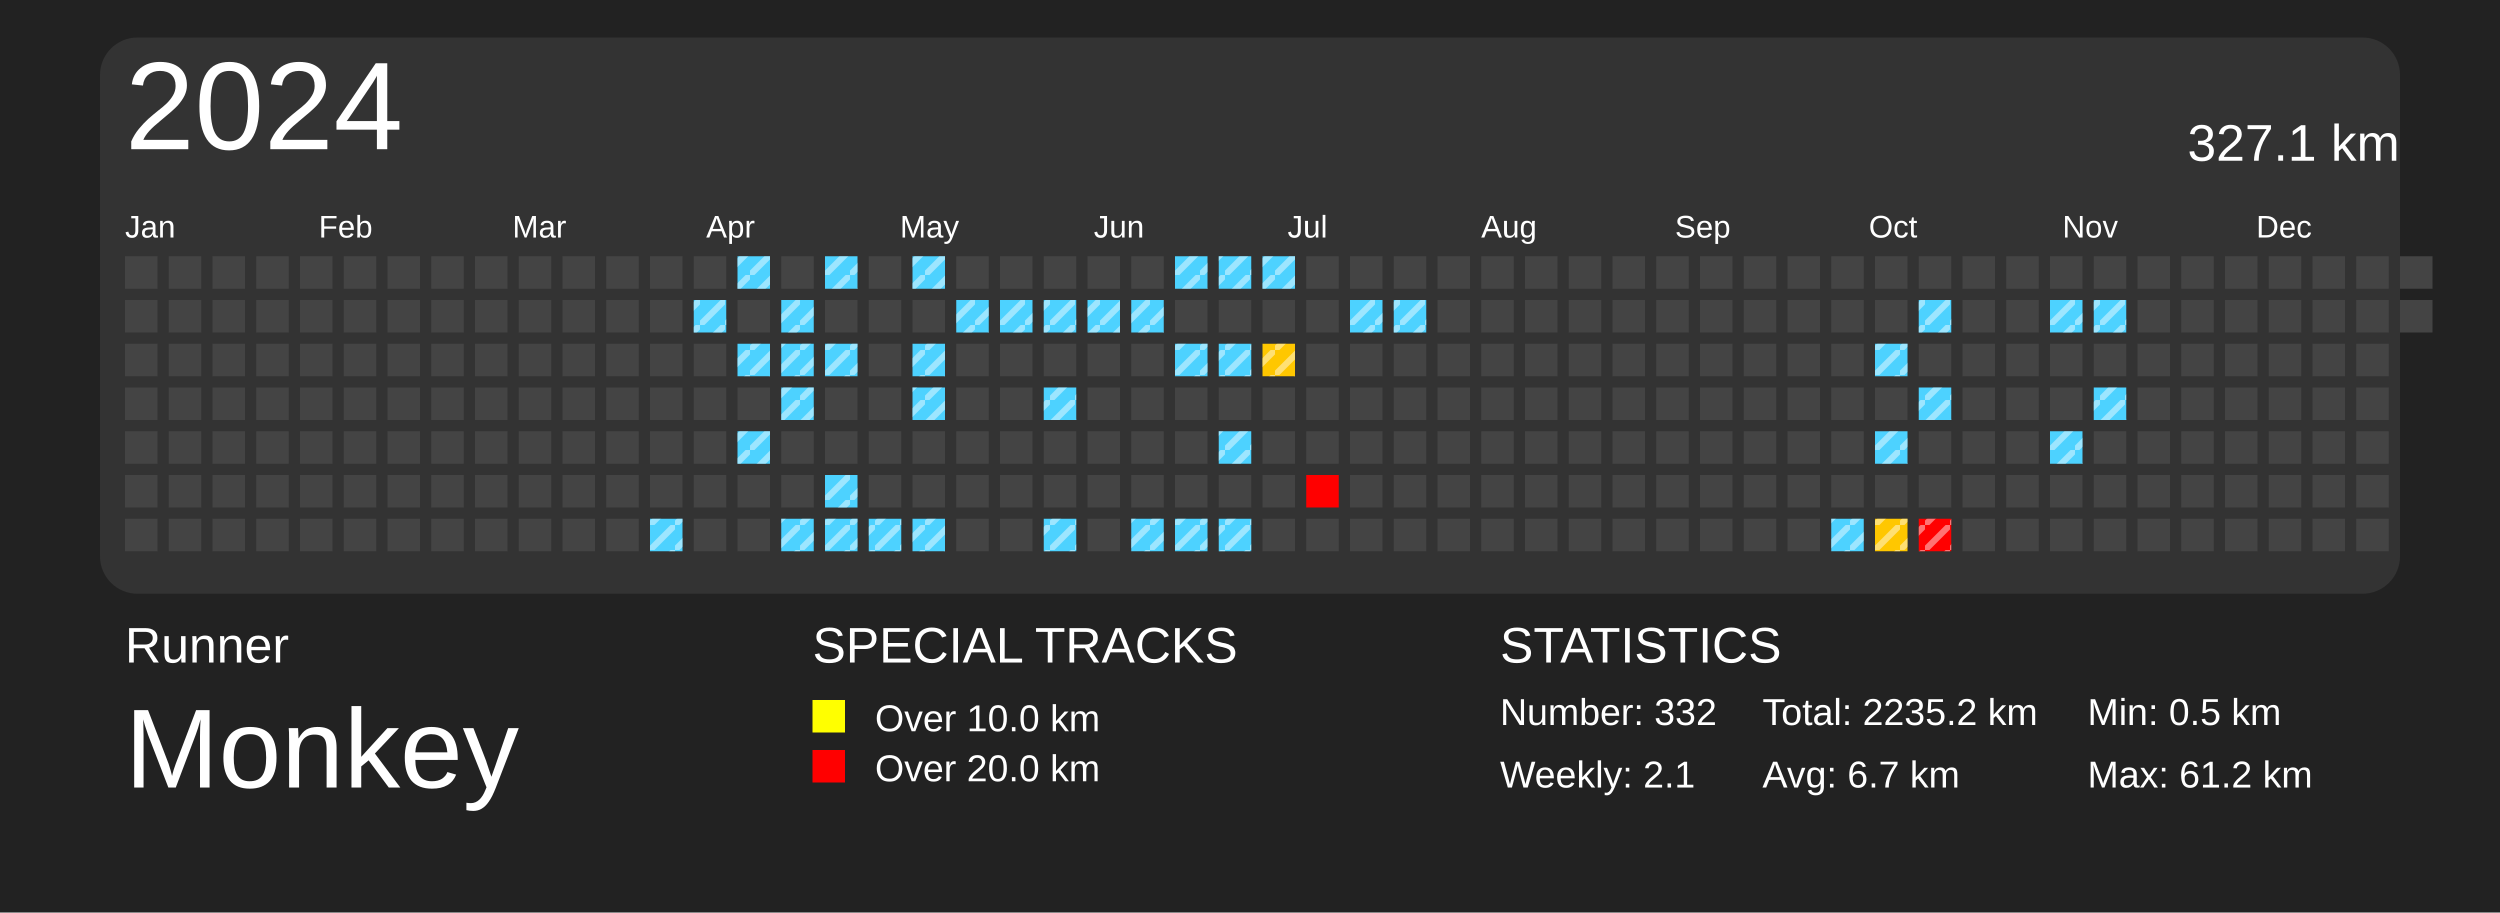
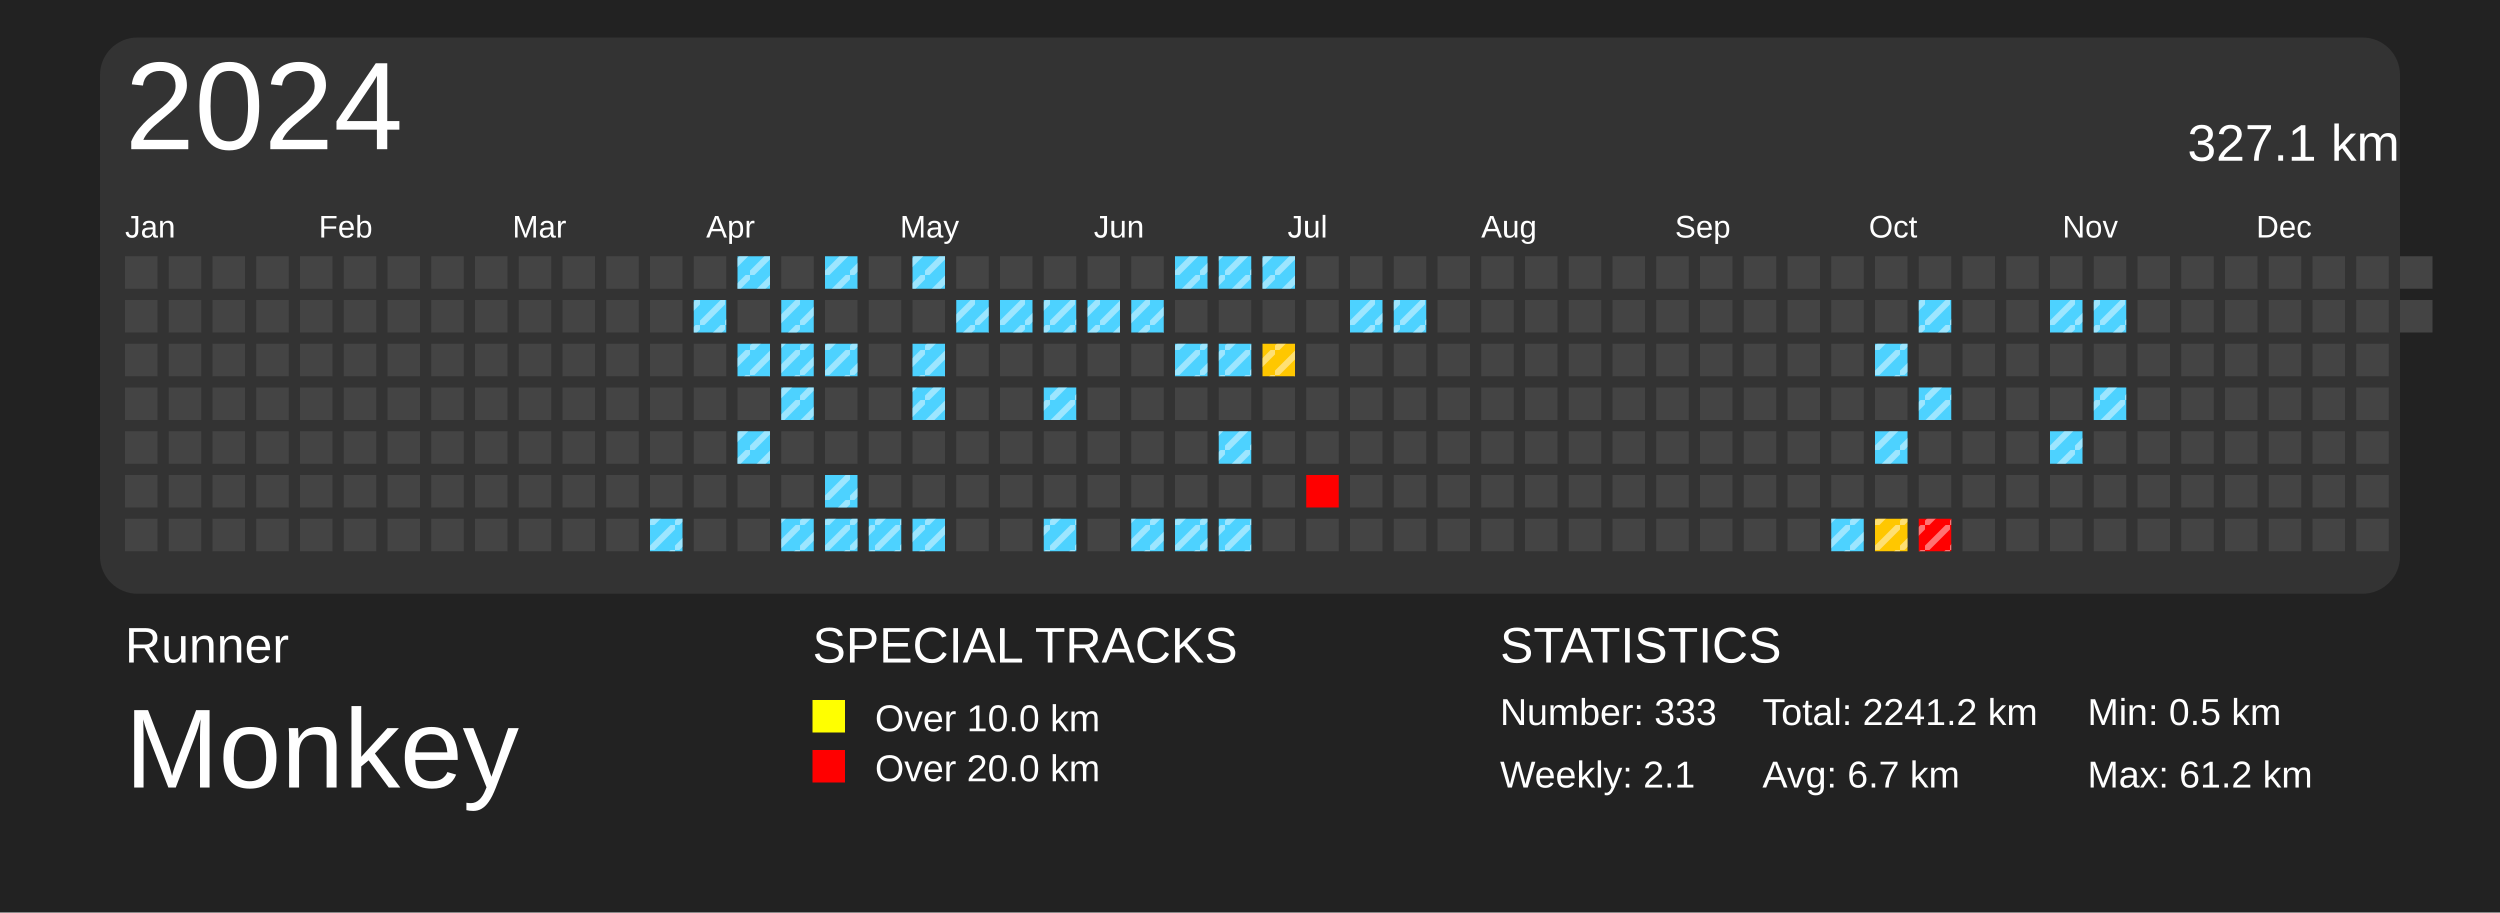
<svg xmlns="http://www.w3.org/2000/svg" baseProfile="full" height="73mm" version="1.1" viewBox="0,0,200,73" width="200mm">
  <defs>
    <pattern height="2" id="indoor-stripe" patternUnits="userSpaceOnUse" width="2">
      <line stroke="white" stroke-opacity="0.45" stroke-width="0.5" x1="0" x2="2" y1="2" y2="0" />
    </pattern>
  </defs>
  <rect fill="#222222" height="73" width="200" x="0" y="0" />
  <text fill="#FFFFFF" style="font-size:4px; font-family:Arial" x="10" y="53">Runner</text>
  <text fill="#FFFFFF" style="font-size:9px; font-family:Arial" x="10" y="63">Monkey</text>
  <text fill="#FFFFFF" style="font-size:4px; font-family:Arial" x="65" y="53">SPECIAL TRACKS</text>
  <rect fill="yellow" height="2.6" width="2.6" x="65" y="56" />
  <text fill="#FFFFFF" style="font-size:3px; font-family:Arial" x="70" y="58.5">Over 10.0 km</text>
  <rect fill="red" height="2.6" width="2.6" x="65" y="60" />
  <text fill="#FFFFFF" style="font-size:3px; font-family:Arial" x="70" y="62.5">Over 20.0 km</text>
  <text fill="#FFFFFF" style="font-size:4px; font-family:Arial" x="120" y="53">STATISTICS</text>
-   <text fill="#FFFFFF" style="font-size:3px; font-family:Arial" x="120" y="58">Number: 332</text>
+   <text fill="#FFFFFF" style="font-size:3px; font-family:Arial" x="120" y="58">Number: 333</text>
  <text fill="#FFFFFF" style="font-size:3px; font-family:Arial" x="120" y="63">Weekly: 2.1</text>
-   <text fill="#FFFFFF" style="font-size:3px; font-family:Arial" x="141" y="58">Total: 2235.2 km</text>
+   <text fill="#FFFFFF" style="font-size:3px; font-family:Arial" x="141" y="58">Total: 2241.2 km</text>
  <text fill="#FFFFFF" style="font-size:3px; font-family:Arial" x="141" y="63">Avg: 6.7 km</text>
  <text fill="#FFFFFF" style="font-size:3px; font-family:Arial" x="167" y="58">Min: 0.5 km</text>
  <text fill="#FFFFFF" style="font-size:3px; font-family:Arial" x="167" y="63">Max: 61.2 km</text>
  <rect fill="#333" height="44.5" rx="3" ry="3" width="184" x="8" y="3" />
  <text dominant-baseline="hanging" fill="#FFFFFF" style="font-size:10.0px; font-family:Arial;" x="10" y="5">2024</text>
  <text dominant-baseline="hanging" fill="#FFFFFF" style="font-size:4.125px; font-family:Arial;" x="175" y="10">327.1 km</text>
  <text fill="#FFFFFF" style="font-size:2.5px; font-family:Arial" x="10.0" y="19">Jan</text>
  <text fill="#FFFFFF" style="font-size:2.5px; font-family:Arial" x="25.5" y="19">Feb</text>
  <text fill="#FFFFFF" style="font-size:2.5px; font-family:Arial" x="41.0" y="19">Mar</text>
  <text fill="#FFFFFF" style="font-size:2.5px; font-family:Arial" x="56.5" y="19">Apr</text>
  <text fill="#FFFFFF" style="font-size:2.5px; font-family:Arial" x="72.0" y="19">May</text>
  <text fill="#FFFFFF" style="font-size:2.5px; font-family:Arial" x="87.5" y="19">Jun</text>
  <text fill="#FFFFFF" style="font-size:2.5px; font-family:Arial" x="103.0" y="19">Jul</text>
  <text fill="#FFFFFF" style="font-size:2.5px; font-family:Arial" x="118.5" y="19">Aug</text>
  <text fill="#FFFFFF" style="font-size:2.5px; font-family:Arial" x="134.0" y="19">Sep</text>
  <text fill="#FFFFFF" style="font-size:2.5px; font-family:Arial" x="149.5" y="19">Oct</text>
  <text fill="#FFFFFF" style="font-size:2.5px; font-family:Arial" x="165.0" y="19">Nov</text>
  <text fill="#FFFFFF" style="font-size:2.5px; font-family:Arial" x="180.5" y="19">Dec</text>
  <rect fill="#444444" height="2.6" width="2.6" x="10.0" y="20.5" />
  <rect fill="#444444" height="2.6" width="2.6" x="10.0" y="24.0" />
  <rect fill="#444444" height="2.6" width="2.6" x="10.0" y="27.5" />
  <rect fill="#444444" height="2.6" width="2.6" x="10.0" y="31.0" />
  <rect fill="#444444" height="2.6" width="2.6" x="10.0" y="34.5" />
  <rect fill="#444444" height="2.6" width="2.6" x="10.0" y="38.0" />
  <rect fill="#444444" height="2.6" width="2.6" x="10.0" y="41.5" />
  <rect fill="#444444" height="2.6" width="2.6" x="13.5" y="20.5" />
  <rect fill="#444444" height="2.6" width="2.6" x="13.5" y="24.0" />
  <rect fill="#444444" height="2.6" width="2.6" x="13.5" y="27.5" />
  <rect fill="#444444" height="2.6" width="2.6" x="13.5" y="31.0" />
  <rect fill="#444444" height="2.6" width="2.6" x="13.5" y="34.5" />
  <rect fill="#444444" height="2.6" width="2.6" x="13.5" y="38.0" />
  <rect fill="#444444" height="2.6" width="2.6" x="13.5" y="41.5" />
  <rect fill="#444444" height="2.6" width="2.6" x="17.0" y="20.5" />
  <rect fill="#444444" height="2.6" width="2.6" x="17.0" y="24.0" />
  <rect fill="#444444" height="2.6" width="2.6" x="17.0" y="27.5" />
  <rect fill="#444444" height="2.6" width="2.6" x="17.0" y="31.0" />
  <rect fill="#444444" height="2.6" width="2.6" x="17.0" y="34.5" />
  <rect fill="#444444" height="2.6" width="2.6" x="17.0" y="38.0" />
  <rect fill="#444444" height="2.6" width="2.6" x="17.0" y="41.5" />
  <rect fill="#444444" height="2.6" width="2.6" x="20.5" y="20.5" />
  <rect fill="#444444" height="2.6" width="2.6" x="20.5" y="24.0" />
  <rect fill="#444444" height="2.6" width="2.6" x="20.5" y="27.5" />
  <rect fill="#444444" height="2.6" width="2.6" x="20.5" y="31.0" />
  <rect fill="#444444" height="2.6" width="2.6" x="20.5" y="34.5" />
  <rect fill="#444444" height="2.6" width="2.6" x="20.5" y="38.0" />
  <rect fill="#444444" height="2.6" width="2.6" x="20.5" y="41.5" />
  <rect fill="#444444" height="2.6" width="2.6" x="24.0" y="20.5" />
  <rect fill="#444444" height="2.6" width="2.6" x="24.0" y="24.0" />
  <rect fill="#444444" height="2.6" width="2.6" x="24.0" y="27.5" />
  <rect fill="#444444" height="2.6" width="2.6" x="24.0" y="31.0" />
  <rect fill="#444444" height="2.6" width="2.6" x="24.0" y="34.5" />
  <rect fill="#444444" height="2.6" width="2.6" x="24.0" y="38.0" />
  <rect fill="#444444" height="2.6" width="2.6" x="24.0" y="41.5" />
  <rect fill="#444444" height="2.6" width="2.6" x="27.5" y="20.5" />
  <rect fill="#444444" height="2.6" width="2.6" x="27.5" y="24.0" />
  <rect fill="#444444" height="2.6" width="2.6" x="27.5" y="27.5" />
  <rect fill="#444444" height="2.6" width="2.6" x="27.5" y="31.0" />
  <rect fill="#444444" height="2.6" width="2.6" x="27.5" y="34.5" />
  <rect fill="#444444" height="2.6" width="2.6" x="27.5" y="38.0" />
  <rect fill="#444444" height="2.6" width="2.6" x="27.5" y="41.5" />
  <rect fill="#444444" height="2.6" width="2.6" x="31.0" y="20.5" />
  <rect fill="#444444" height="2.6" width="2.6" x="31.0" y="24.0" />
  <rect fill="#444444" height="2.6" width="2.6" x="31.0" y="27.5" />
  <rect fill="#444444" height="2.6" width="2.6" x="31.0" y="31.0" />
  <rect fill="#444444" height="2.6" width="2.6" x="31.0" y="34.5" />
  <rect fill="#444444" height="2.6" width="2.6" x="31.0" y="38.0" />
  <rect fill="#444444" height="2.6" width="2.6" x="31.0" y="41.5" />
  <rect fill="#444444" height="2.6" width="2.6" x="34.5" y="20.5" />
  <rect fill="#444444" height="2.6" width="2.6" x="34.5" y="24.0" />
  <rect fill="#444444" height="2.6" width="2.6" x="34.5" y="27.5" />
  <rect fill="#444444" height="2.6" width="2.6" x="34.5" y="31.0" />
  <rect fill="#444444" height="2.6" width="2.6" x="34.5" y="34.5" />
  <rect fill="#444444" height="2.6" width="2.6" x="34.5" y="38.0" />
  <rect fill="#444444" height="2.6" width="2.6" x="34.5" y="41.5" />
  <rect fill="#444444" height="2.6" width="2.6" x="38.0" y="20.5" />
  <rect fill="#444444" height="2.6" width="2.6" x="38.0" y="24.0" />
  <rect fill="#444444" height="2.6" width="2.6" x="38.0" y="27.5" />
  <rect fill="#444444" height="2.6" width="2.6" x="38.0" y="31.0" />
  <rect fill="#444444" height="2.6" width="2.6" x="38.0" y="34.5" />
  <rect fill="#444444" height="2.6" width="2.6" x="38.0" y="38.0" />
  <rect fill="#444444" height="2.6" width="2.6" x="38.0" y="41.5" />
  <rect fill="#444444" height="2.6" width="2.6" x="41.5" y="20.5" />
  <rect fill="#444444" height="2.6" width="2.6" x="41.5" y="24.0" />
  <rect fill="#444444" height="2.6" width="2.6" x="41.5" y="27.5" />
  <rect fill="#444444" height="2.6" width="2.6" x="41.5" y="31.0" />
  <rect fill="#444444" height="2.6" width="2.6" x="41.5" y="34.5" />
  <rect fill="#444444" height="2.6" width="2.6" x="41.5" y="38.0" />
  <rect fill="#444444" height="2.6" width="2.6" x="41.5" y="41.5" />
  <rect fill="#444444" height="2.6" width="2.6" x="45.0" y="20.5" />
  <rect fill="#444444" height="2.6" width="2.6" x="45.0" y="24.0" />
  <rect fill="#444444" height="2.6" width="2.6" x="45.0" y="27.5" />
  <rect fill="#444444" height="2.6" width="2.6" x="45.0" y="31.0" />
  <rect fill="#444444" height="2.6" width="2.6" x="45.0" y="34.5" />
  <rect fill="#444444" height="2.6" width="2.6" x="45.0" y="38.0" />
  <rect fill="#444444" height="2.6" width="2.6" x="45.0" y="41.5" />
  <rect fill="#444444" height="2.6" width="2.6" x="48.5" y="20.5" />
  <rect fill="#444444" height="2.6" width="2.6" x="48.5" y="24.0" />
  <rect fill="#444444" height="2.6" width="2.6" x="48.5" y="27.5" />
  <rect fill="#444444" height="2.6" width="2.6" x="48.5" y="31.0" />
  <rect fill="#444444" height="2.6" width="2.6" x="48.5" y="34.5" />
  <rect fill="#444444" height="2.6" width="2.6" x="48.5" y="38.0" />
  <rect fill="#444444" height="2.6" width="2.6" x="48.5" y="41.5" />
  <rect fill="#444444" height="2.6" width="2.6" x="52.0" y="20.5" />
  <rect fill="#444444" height="2.6" width="2.6" x="52.0" y="24.0" />
  <rect fill="#444444" height="2.6" width="2.6" x="52.0" y="27.5" />
  <rect fill="#444444" height="2.6" width="2.6" x="52.0" y="31.0" />
  <rect fill="#444444" height="2.6" width="2.6" x="52.0" y="34.5" />
  <rect fill="#444444" height="2.6" width="2.6" x="52.0" y="38.0" />
  <rect fill="#4dd2ff" height="2.6" width="2.6" x="52.0" y="41.5" />
  <rect fill="url(#indoor-stripe)" height="2.6" style="pointer-events: none;" width="2.6" x="52.0" y="41.5" />
  <rect fill="#444444" height="2.6" width="2.6" x="55.5" y="20.5" />
  <rect fill="#4dd2ff" height="2.6" width="2.6" x="55.5" y="24.0" />
  <rect fill="url(#indoor-stripe)" height="2.6" style="pointer-events: none;" width="2.6" x="55.5" y="24.0" />
  <rect fill="#444444" height="2.6" width="2.6" x="55.5" y="27.5" />
  <rect fill="#444444" height="2.6" width="2.6" x="55.5" y="31.0" />
  <rect fill="#444444" height="2.6" width="2.6" x="55.5" y="34.5" />
  <rect fill="#444444" height="2.6" width="2.6" x="55.5" y="38.0" />
  <rect fill="#444444" height="2.6" width="2.6" x="55.5" y="41.5" />
  <rect fill="#4dd2ff" height="2.6" width="2.6" x="59.0" y="20.5" />
  <rect fill="url(#indoor-stripe)" height="2.6" style="pointer-events: none;" width="2.6" x="59.0" y="20.5" />
  <rect fill="#444444" height="2.6" width="2.6" x="59.0" y="24.0" />
  <rect fill="#4dd2ff" height="2.6" width="2.6" x="59.0" y="27.5" />
  <rect fill="url(#indoor-stripe)" height="2.6" style="pointer-events: none;" width="2.6" x="59.0" y="27.5" />
  <rect fill="#444444" height="2.6" width="2.6" x="59.0" y="31.0" />
  <rect fill="#4dd2ff" height="2.6" width="2.6" x="59.0" y="34.5" />
  <rect fill="url(#indoor-stripe)" height="2.6" style="pointer-events: none;" width="2.6" x="59.0" y="34.5" />
  <rect fill="#444444" height="2.6" width="2.6" x="59.0" y="38.0" />
  <rect fill="#444444" height="2.6" width="2.6" x="59.0" y="41.5" />
  <rect fill="#444444" height="2.6" width="2.6" x="62.5" y="20.5" />
  <rect fill="#4dd2ff" height="2.6" width="2.6" x="62.5" y="24.0" />
  <rect fill="url(#indoor-stripe)" height="2.6" style="pointer-events: none;" width="2.6" x="62.5" y="24.0" />
  <rect fill="#4dd2ff" height="2.6" width="2.6" x="62.5" y="27.5" />
  <rect fill="url(#indoor-stripe)" height="2.6" style="pointer-events: none;" width="2.6" x="62.5" y="27.5" />
  <rect fill="#4dd2ff" height="2.6" width="2.6" x="62.5" y="31.0" />
  <rect fill="url(#indoor-stripe)" height="2.6" style="pointer-events: none;" width="2.6" x="62.5" y="31.0" />
  <rect fill="#444444" height="2.6" width="2.6" x="62.5" y="34.5" />
  <rect fill="#444444" height="2.6" width="2.6" x="62.5" y="38.0" />
  <rect fill="#4dd2ff" height="2.6" width="2.6" x="62.5" y="41.5" />
  <rect fill="url(#indoor-stripe)" height="2.6" style="pointer-events: none;" width="2.6" x="62.5" y="41.5" />
  <rect fill="#4dd2ff" height="2.6" width="2.6" x="66.0" y="20.5" />
  <rect fill="url(#indoor-stripe)" height="2.6" style="pointer-events: none;" width="2.6" x="66.0" y="20.5" />
  <rect fill="#444444" height="2.6" width="2.6" x="66.0" y="24.0" />
  <rect fill="#4dd2ff" height="2.6" width="2.6" x="66.0" y="27.5" />
  <rect fill="url(#indoor-stripe)" height="2.6" style="pointer-events: none;" width="2.6" x="66.0" y="27.5" />
  <rect fill="#444444" height="2.6" width="2.6" x="66.0" y="31.0" />
  <rect fill="#444444" height="2.6" width="2.6" x="66.0" y="34.5" />
  <rect fill="#4dd2ff" height="2.6" width="2.6" x="66.0" y="38.0" />
  <rect fill="url(#indoor-stripe)" height="2.6" style="pointer-events: none;" width="2.6" x="66.0" y="38.0" />
  <rect fill="#4dd2ff" height="2.6" width="2.6" x="66.0" y="41.5" />
  <rect fill="url(#indoor-stripe)" height="2.6" style="pointer-events: none;" width="2.6" x="66.0" y="41.5" />
  <rect fill="#444444" height="2.6" width="2.6" x="69.5" y="20.5" />
  <rect fill="#444444" height="2.6" width="2.6" x="69.5" y="24.0" />
  <rect fill="#444444" height="2.6" width="2.6" x="69.5" y="27.5" />
  <rect fill="#444444" height="2.6" width="2.6" x="69.5" y="31.0" />
  <rect fill="#444444" height="2.6" width="2.6" x="69.5" y="34.5" />
  <rect fill="#444444" height="2.6" width="2.6" x="69.5" y="38.0" />
  <rect fill="#4dd2ff" height="2.6" width="2.6" x="69.5" y="41.5" />
  <rect fill="url(#indoor-stripe)" height="2.6" style="pointer-events: none;" width="2.6" x="69.5" y="41.5" />
  <rect fill="#4dd2ff" height="2.6" width="2.6" x="73.0" y="20.5" />
  <rect fill="url(#indoor-stripe)" height="2.6" style="pointer-events: none;" width="2.6" x="73.0" y="20.5" />
  <rect fill="#444444" height="2.6" width="2.6" x="73.0" y="24.0" />
  <rect fill="#4dd2ff" height="2.6" width="2.6" x="73.0" y="27.5" />
  <rect fill="url(#indoor-stripe)" height="2.6" style="pointer-events: none;" width="2.6" x="73.0" y="27.5" />
  <rect fill="#4dd2ff" height="2.6" width="2.6" x="73.0" y="31.0" />
  <rect fill="url(#indoor-stripe)" height="2.6" style="pointer-events: none;" width="2.6" x="73.0" y="31.0" />
  <rect fill="#444444" height="2.6" width="2.6" x="73.0" y="34.5" />
  <rect fill="#444444" height="2.6" width="2.6" x="73.0" y="38.0" />
  <rect fill="#4dd2ff" height="2.6" width="2.6" x="73.0" y="41.5" />
  <rect fill="url(#indoor-stripe)" height="2.6" style="pointer-events: none;" width="2.6" x="73.0" y="41.5" />
  <rect fill="#444444" height="2.6" width="2.6" x="76.5" y="20.5" />
  <rect fill="#4dd2ff" height="2.6" width="2.6" x="76.5" y="24.0" />
  <rect fill="url(#indoor-stripe)" height="2.6" style="pointer-events: none;" width="2.6" x="76.5" y="24.0" />
  <rect fill="#444444" height="2.6" width="2.6" x="76.5" y="27.5" />
  <rect fill="#444444" height="2.6" width="2.6" x="76.5" y="31.0" />
  <rect fill="#444444" height="2.6" width="2.6" x="76.5" y="34.5" />
  <rect fill="#444444" height="2.6" width="2.6" x="76.5" y="38.0" />
  <rect fill="#444444" height="2.6" width="2.6" x="76.5" y="41.5" />
  <rect fill="#444444" height="2.6" width="2.6" x="80.0" y="20.5" />
  <rect fill="#4dd2ff" height="2.6" width="2.6" x="80.0" y="24.0" />
  <rect fill="url(#indoor-stripe)" height="2.6" style="pointer-events: none;" width="2.6" x="80.0" y="24.0" />
  <rect fill="#444444" height="2.6" width="2.6" x="80.0" y="27.5" />
  <rect fill="#444444" height="2.6" width="2.6" x="80.0" y="31.0" />
  <rect fill="#444444" height="2.6" width="2.6" x="80.0" y="34.5" />
  <rect fill="#444444" height="2.6" width="2.6" x="80.0" y="38.0" />
  <rect fill="#444444" height="2.6" width="2.6" x="80.0" y="41.5" />
  <rect fill="#444444" height="2.6" width="2.6" x="83.5" y="20.5" />
  <rect fill="#4dd2ff" height="2.6" width="2.6" x="83.5" y="24.0" />
  <rect fill="url(#indoor-stripe)" height="2.6" style="pointer-events: none;" width="2.6" x="83.5" y="24.0" />
  <rect fill="#444444" height="2.6" width="2.6" x="83.5" y="27.5" />
  <rect fill="#4dd2ff" height="2.6" width="2.6" x="83.5" y="31.0" />
  <rect fill="url(#indoor-stripe)" height="2.6" style="pointer-events: none;" width="2.6" x="83.5" y="31.0" />
  <rect fill="#444444" height="2.6" width="2.6" x="83.5" y="34.5" />
  <rect fill="#444444" height="2.6" width="2.6" x="83.5" y="38.0" />
  <rect fill="#4dd2ff" height="2.6" width="2.6" x="83.5" y="41.5" />
  <rect fill="url(#indoor-stripe)" height="2.6" style="pointer-events: none;" width="2.6" x="83.5" y="41.5" />
  <rect fill="#444444" height="2.6" width="2.6" x="87.0" y="20.5" />
  <rect fill="#4dd2ff" height="2.6" width="2.6" x="87.0" y="24.0" />
  <rect fill="url(#indoor-stripe)" height="2.6" style="pointer-events: none;" width="2.6" x="87.0" y="24.0" />
  <rect fill="#444444" height="2.6" width="2.6" x="87.0" y="27.5" />
  <rect fill="#444444" height="2.6" width="2.6" x="87.0" y="31.0" />
  <rect fill="#444444" height="2.6" width="2.6" x="87.0" y="34.5" />
  <rect fill="#444444" height="2.6" width="2.6" x="87.0" y="38.0" />
  <rect fill="#444444" height="2.6" width="2.6" x="87.0" y="41.5" />
  <rect fill="#444444" height="2.6" width="2.6" x="90.5" y="20.5" />
  <rect fill="#4dd2ff" height="2.6" width="2.6" x="90.5" y="24.0" />
  <rect fill="url(#indoor-stripe)" height="2.6" style="pointer-events: none;" width="2.6" x="90.5" y="24.0" />
  <rect fill="#444444" height="2.6" width="2.6" x="90.5" y="27.5" />
  <rect fill="#444444" height="2.6" width="2.6" x="90.5" y="31.0" />
  <rect fill="#444444" height="2.6" width="2.6" x="90.5" y="34.5" />
  <rect fill="#444444" height="2.6" width="2.6" x="90.5" y="38.0" />
  <rect fill="#4dd2ff" height="2.6" width="2.6" x="90.5" y="41.5" />
  <rect fill="url(#indoor-stripe)" height="2.6" style="pointer-events: none;" width="2.6" x="90.5" y="41.5" />
  <rect fill="#4dd2ff" height="2.6" width="2.6" x="94.0" y="20.5" />
  <rect fill="url(#indoor-stripe)" height="2.6" style="pointer-events: none;" width="2.6" x="94.0" y="20.5" />
  <rect fill="#444444" height="2.6" width="2.6" x="94.0" y="24.0" />
  <rect fill="#4dd2ff" height="2.6" width="2.6" x="94.0" y="27.5" />
  <rect fill="url(#indoor-stripe)" height="2.6" style="pointer-events: none;" width="2.6" x="94.0" y="27.5" />
  <rect fill="#444444" height="2.6" width="2.6" x="94.0" y="31.0" />
  <rect fill="#444444" height="2.6" width="2.6" x="94.0" y="34.5" />
  <rect fill="#444444" height="2.6" width="2.6" x="94.0" y="38.0" />
  <rect fill="#4dd2ff" height="2.6" width="2.6" x="94.0" y="41.5" />
  <rect fill="url(#indoor-stripe)" height="2.6" style="pointer-events: none;" width="2.6" x="94.0" y="41.5" />
  <rect fill="#4dd2ff" height="2.6" width="2.6" x="97.5" y="20.5" />
  <rect fill="url(#indoor-stripe)" height="2.6" style="pointer-events: none;" width="2.6" x="97.5" y="20.5" />
  <rect fill="#444444" height="2.6" width="2.6" x="97.5" y="24.0" />
  <rect fill="#4dd2ff" height="2.6" width="2.6" x="97.5" y="27.5" />
  <rect fill="url(#indoor-stripe)" height="2.6" style="pointer-events: none;" width="2.6" x="97.5" y="27.5" />
  <rect fill="#444444" height="2.6" width="2.6" x="97.5" y="31.0" />
  <rect fill="#4dd2ff" height="2.6" width="2.6" x="97.5" y="34.5" />
  <rect fill="url(#indoor-stripe)" height="2.6" style="pointer-events: none;" width="2.6" x="97.5" y="34.5" />
  <rect fill="#444444" height="2.6" width="2.6" x="97.5" y="38.0" />
  <rect fill="#4dd2ff" height="2.6" width="2.6" x="97.5" y="41.5" />
  <rect fill="url(#indoor-stripe)" height="2.6" style="pointer-events: none;" width="2.6" x="97.5" y="41.5" />
  <rect fill="#4dd2ff" height="2.6" width="2.6" x="101.0" y="20.5" />
  <rect fill="url(#indoor-stripe)" height="2.6" style="pointer-events: none;" width="2.6" x="101.0" y="20.5" />
  <rect fill="#444444" height="2.6" width="2.6" x="101.0" y="24.0" />
  <rect fill="#ffc700" height="2.6" width="2.6" x="101.0" y="27.5" />
  <rect fill="url(#indoor-stripe)" height="2.6" style="pointer-events: none;" width="2.6" x="101.0" y="27.5" />
  <rect fill="#444444" height="2.6" width="2.6" x="101.0" y="31.0" />
  <rect fill="#444444" height="2.6" width="2.6" x="101.0" y="34.5" />
  <rect fill="#444444" height="2.6" width="2.6" x="101.0" y="38.0" />
  <rect fill="#444444" height="2.6" width="2.6" x="101.0" y="41.5" />
  <rect fill="#444444" height="2.6" width="2.6" x="104.5" y="20.5" />
  <rect fill="#444444" height="2.6" width="2.6" x="104.5" y="24.0" />
  <rect fill="#444444" height="2.6" width="2.6" x="104.5" y="27.5" />
  <rect fill="#444444" height="2.6" width="2.6" x="104.5" y="31.0" />
  <rect fill="#444444" height="2.6" width="2.6" x="104.5" y="34.5" />
  <rect fill="red" height="2.6" width="2.6" x="104.5" y="38.0" />
  <rect fill="#444444" height="2.6" width="2.6" x="104.5" y="41.5" />
  <rect fill="#444444" height="2.6" width="2.6" x="108.0" y="20.5" />
  <rect fill="#4dd2ff" height="2.6" width="2.6" x="108.0" y="24.0" />
  <rect fill="url(#indoor-stripe)" height="2.6" style="pointer-events: none;" width="2.6" x="108.0" y="24.0" />
  <rect fill="#444444" height="2.6" width="2.6" x="108.0" y="27.5" />
  <rect fill="#444444" height="2.6" width="2.6" x="108.0" y="31.0" />
  <rect fill="#444444" height="2.6" width="2.6" x="108.0" y="34.5" />
  <rect fill="#444444" height="2.6" width="2.6" x="108.0" y="38.0" />
  <rect fill="#444444" height="2.6" width="2.6" x="108.0" y="41.5" />
  <rect fill="#444444" height="2.6" width="2.6" x="111.5" y="20.5" />
  <rect fill="#4dd2ff" height="2.6" width="2.6" x="111.5" y="24.0" />
  <rect fill="url(#indoor-stripe)" height="2.6" style="pointer-events: none;" width="2.6" x="111.5" y="24.0" />
  <rect fill="#444444" height="2.6" width="2.6" x="111.5" y="27.5" />
  <rect fill="#444444" height="2.6" width="2.6" x="111.5" y="31.0" />
  <rect fill="#444444" height="2.6" width="2.6" x="111.5" y="34.5" />
  <rect fill="#444444" height="2.6" width="2.6" x="111.5" y="38.0" />
  <rect fill="#444444" height="2.6" width="2.6" x="111.5" y="41.5" />
  <rect fill="#444444" height="2.6" width="2.6" x="115.0" y="20.5" />
  <rect fill="#444444" height="2.6" width="2.6" x="115.0" y="24.0" />
  <rect fill="#444444" height="2.6" width="2.6" x="115.0" y="27.5" />
  <rect fill="#444444" height="2.6" width="2.6" x="115.0" y="31.0" />
  <rect fill="#444444" height="2.6" width="2.6" x="115.0" y="34.5" />
  <rect fill="#444444" height="2.6" width="2.6" x="115.0" y="38.0" />
  <rect fill="#444444" height="2.6" width="2.6" x="115.0" y="41.5" />
  <rect fill="#444444" height="2.6" width="2.6" x="118.5" y="20.5" />
  <rect fill="#444444" height="2.6" width="2.6" x="118.5" y="24.0" />
  <rect fill="#444444" height="2.6" width="2.6" x="118.5" y="27.5" />
  <rect fill="#444444" height="2.6" width="2.6" x="118.5" y="31.0" />
  <rect fill="#444444" height="2.6" width="2.6" x="118.5" y="34.5" />
  <rect fill="#444444" height="2.6" width="2.6" x="118.5" y="38.0" />
  <rect fill="#444444" height="2.6" width="2.6" x="118.5" y="41.5" />
  <rect fill="#444444" height="2.6" width="2.6" x="122.0" y="20.5" />
  <rect fill="#444444" height="2.6" width="2.6" x="122.0" y="24.0" />
  <rect fill="#444444" height="2.6" width="2.6" x="122.0" y="27.5" />
  <rect fill="#444444" height="2.6" width="2.6" x="122.0" y="31.0" />
  <rect fill="#444444" height="2.6" width="2.6" x="122.0" y="34.5" />
  <rect fill="#444444" height="2.6" width="2.6" x="122.0" y="38.0" />
  <rect fill="#444444" height="2.6" width="2.6" x="122.0" y="41.5" />
  <rect fill="#444444" height="2.6" width="2.6" x="125.5" y="20.5" />
  <rect fill="#444444" height="2.6" width="2.6" x="125.5" y="24.0" />
  <rect fill="#444444" height="2.6" width="2.6" x="125.5" y="27.5" />
  <rect fill="#444444" height="2.6" width="2.6" x="125.5" y="31.0" />
  <rect fill="#444444" height="2.6" width="2.6" x="125.5" y="34.5" />
  <rect fill="#444444" height="2.6" width="2.6" x="125.5" y="38.0" />
  <rect fill="#444444" height="2.6" width="2.6" x="125.5" y="41.5" />
  <rect fill="#444444" height="2.6" width="2.6" x="129.0" y="20.5" />
  <rect fill="#444444" height="2.6" width="2.6" x="129.0" y="24.0" />
  <rect fill="#444444" height="2.6" width="2.6" x="129.0" y="27.5" />
  <rect fill="#444444" height="2.6" width="2.6" x="129.0" y="31.0" />
  <rect fill="#444444" height="2.6" width="2.6" x="129.0" y="34.5" />
  <rect fill="#444444" height="2.6" width="2.6" x="129.0" y="38.0" />
  <rect fill="#444444" height="2.6" width="2.6" x="129.0" y="41.5" />
  <rect fill="#444444" height="2.6" width="2.6" x="132.5" y="20.5" />
  <rect fill="#444444" height="2.6" width="2.6" x="132.5" y="24.0" />
  <rect fill="#444444" height="2.6" width="2.6" x="132.5" y="27.5" />
  <rect fill="#444444" height="2.6" width="2.6" x="132.5" y="31.0" />
  <rect fill="#444444" height="2.6" width="2.6" x="132.5" y="34.5" />
  <rect fill="#444444" height="2.6" width="2.6" x="132.5" y="38.0" />
  <rect fill="#444444" height="2.6" width="2.6" x="132.5" y="41.5" />
  <rect fill="#444444" height="2.6" width="2.6" x="136.0" y="20.5" />
  <rect fill="#444444" height="2.6" width="2.6" x="136.0" y="24.0" />
  <rect fill="#444444" height="2.6" width="2.6" x="136.0" y="27.5" />
  <rect fill="#444444" height="2.6" width="2.6" x="136.0" y="31.0" />
  <rect fill="#444444" height="2.6" width="2.6" x="136.0" y="34.5" />
  <rect fill="#444444" height="2.6" width="2.6" x="136.0" y="38.0" />
  <rect fill="#444444" height="2.6" width="2.6" x="136.0" y="41.5" />
  <rect fill="#444444" height="2.6" width="2.6" x="139.5" y="20.5" />
  <rect fill="#444444" height="2.6" width="2.6" x="139.5" y="24.0" />
  <rect fill="#444444" height="2.6" width="2.6" x="139.5" y="27.5" />
  <rect fill="#444444" height="2.6" width="2.6" x="139.5" y="31.0" />
  <rect fill="#444444" height="2.6" width="2.6" x="139.5" y="34.5" />
  <rect fill="#444444" height="2.6" width="2.6" x="139.5" y="38.0" />
  <rect fill="#444444" height="2.6" width="2.6" x="139.5" y="41.5" />
  <rect fill="#444444" height="2.6" width="2.6" x="143.0" y="20.5" />
  <rect fill="#444444" height="2.6" width="2.6" x="143.0" y="24.0" />
  <rect fill="#444444" height="2.6" width="2.6" x="143.0" y="27.5" />
  <rect fill="#444444" height="2.6" width="2.6" x="143.0" y="31.0" />
  <rect fill="#444444" height="2.6" width="2.6" x="143.0" y="34.5" />
  <rect fill="#444444" height="2.6" width="2.6" x="143.0" y="38.0" />
  <rect fill="#444444" height="2.6" width="2.6" x="143.0" y="41.5" />
  <rect fill="#444444" height="2.6" width="2.6" x="146.5" y="20.5" />
  <rect fill="#444444" height="2.6" width="2.6" x="146.5" y="24.0" />
  <rect fill="#444444" height="2.6" width="2.6" x="146.5" y="27.5" />
  <rect fill="#444444" height="2.6" width="2.6" x="146.5" y="31.0" />
  <rect fill="#444444" height="2.6" width="2.6" x="146.5" y="34.5" />
  <rect fill="#444444" height="2.6" width="2.6" x="146.5" y="38.0" />
  <rect fill="#4dd2ff" height="2.6" width="2.6" x="146.5" y="41.5" />
  <rect fill="url(#indoor-stripe)" height="2.6" style="pointer-events: none;" width="2.6" x="146.5" y="41.5" />
  <rect fill="#444444" height="2.6" width="2.6" x="150.0" y="20.5" />
  <rect fill="#444444" height="2.6" width="2.6" x="150.0" y="24.0" />
  <rect fill="#4dd2ff" height="2.6" width="2.6" x="150.0" y="27.5" />
  <rect fill="url(#indoor-stripe)" height="2.6" style="pointer-events: none;" width="2.6" x="150.0" y="27.5" />
  <rect fill="#444444" height="2.6" width="2.6" x="150.0" y="31.0" />
  <rect fill="#4dd2ff" height="2.6" width="2.6" x="150.0" y="34.5" />
  <rect fill="url(#indoor-stripe)" height="2.6" style="pointer-events: none;" width="2.6" x="150.0" y="34.5" />
  <rect fill="#444444" height="2.6" width="2.6" x="150.0" y="38.0" />
  <rect fill="#ffc700" height="2.6" width="2.6" x="150.0" y="41.5" />
  <rect fill="url(#indoor-stripe)" height="2.6" style="pointer-events: none;" width="2.6" x="150.0" y="41.5" />
  <rect fill="#444444" height="2.6" width="2.6" x="153.5" y="20.5" />
  <rect fill="#4dd2ff" height="2.6" width="2.6" x="153.5" y="24.0" />
  <rect fill="url(#indoor-stripe)" height="2.6" style="pointer-events: none;" width="2.6" x="153.5" y="24.0" />
  <rect fill="#444444" height="2.6" width="2.6" x="153.5" y="27.5" />
  <rect fill="#4dd2ff" height="2.6" width="2.6" x="153.5" y="31.0" />
  <rect fill="url(#indoor-stripe)" height="2.6" style="pointer-events: none;" width="2.6" x="153.5" y="31.0" />
  <rect fill="#444444" height="2.6" width="2.6" x="153.5" y="34.5" />
  <rect fill="#444444" height="2.6" width="2.6" x="153.5" y="38.0" />
  <rect fill="red" height="2.6" width="2.6" x="153.5" y="41.5" />
  <rect fill="url(#indoor-stripe)" height="2.6" style="pointer-events: none;" width="2.6" x="153.5" y="41.5" />
  <rect fill="#444444" height="2.6" width="2.6" x="157.0" y="20.5" />
  <rect fill="#444444" height="2.6" width="2.6" x="157.0" y="24.0" />
  <rect fill="#444444" height="2.6" width="2.6" x="157.0" y="27.5" />
  <rect fill="#444444" height="2.6" width="2.6" x="157.0" y="31.0" />
  <rect fill="#444444" height="2.6" width="2.6" x="157.0" y="34.5" />
  <rect fill="#444444" height="2.6" width="2.6" x="157.0" y="38.0" />
  <rect fill="#444444" height="2.6" width="2.6" x="157.0" y="41.5" />
  <rect fill="#444444" height="2.6" width="2.6" x="160.5" y="20.5" />
  <rect fill="#444444" height="2.6" width="2.6" x="160.5" y="24.0" />
  <rect fill="#444444" height="2.6" width="2.6" x="160.5" y="27.5" />
  <rect fill="#444444" height="2.6" width="2.6" x="160.5" y="31.0" />
  <rect fill="#444444" height="2.6" width="2.6" x="160.5" y="34.5" />
  <rect fill="#444444" height="2.6" width="2.6" x="160.5" y="38.0" />
  <rect fill="#444444" height="2.6" width="2.6" x="160.5" y="41.5" />
  <rect fill="#444444" height="2.6" width="2.6" x="164.0" y="20.5" />
  <rect fill="#4dd2ff" height="2.6" width="2.6" x="164.0" y="24.0" />
  <rect fill="url(#indoor-stripe)" height="2.6" style="pointer-events: none;" width="2.6" x="164.0" y="24.0" />
  <rect fill="#444444" height="2.6" width="2.6" x="164.0" y="27.5" />
  <rect fill="#444444" height="2.6" width="2.6" x="164.0" y="31.0" />
  <rect fill="#4dd2ff" height="2.6" width="2.6" x="164.0" y="34.5" />
  <rect fill="url(#indoor-stripe)" height="2.6" style="pointer-events: none;" width="2.6" x="164.0" y="34.5" />
  <rect fill="#444444" height="2.6" width="2.6" x="164.0" y="38.0" />
  <rect fill="#444444" height="2.6" width="2.6" x="164.0" y="41.5" />
  <rect fill="#444444" height="2.6" width="2.6" x="167.5" y="20.5" />
  <rect fill="#4dd2ff" height="2.6" width="2.6" x="167.5" y="24.0" />
  <rect fill="url(#indoor-stripe)" height="2.6" style="pointer-events: none;" width="2.6" x="167.5" y="24.0" />
  <rect fill="#444444" height="2.6" width="2.6" x="167.5" y="27.5" />
  <rect fill="#4dd2ff" height="2.6" width="2.6" x="167.5" y="31.0" />
  <rect fill="url(#indoor-stripe)" height="2.6" style="pointer-events: none;" width="2.6" x="167.5" y="31.0" />
  <rect fill="#444444" height="2.6" width="2.6" x="167.5" y="34.5" />
  <rect fill="#444444" height="2.6" width="2.6" x="167.5" y="38.0" />
  <rect fill="#444444" height="2.6" width="2.6" x="167.5" y="41.5" />
  <rect fill="#444444" height="2.6" width="2.6" x="171.0" y="20.5" />
  <rect fill="#444444" height="2.6" width="2.6" x="171.0" y="24.0" />
  <rect fill="#444444" height="2.6" width="2.6" x="171.0" y="27.5" />
  <rect fill="#444444" height="2.6" width="2.6" x="171.0" y="31.0" />
  <rect fill="#444444" height="2.6" width="2.6" x="171.0" y="34.5" />
  <rect fill="#444444" height="2.6" width="2.6" x="171.0" y="38.0" />
  <rect fill="#444444" height="2.6" width="2.6" x="171.0" y="41.5" />
  <rect fill="#444444" height="2.6" width="2.6" x="174.5" y="20.5" />
  <rect fill="#444444" height="2.6" width="2.6" x="174.5" y="24.0" />
  <rect fill="#444444" height="2.6" width="2.6" x="174.5" y="27.5" />
  <rect fill="#444444" height="2.6" width="2.6" x="174.5" y="31.0" />
  <rect fill="#444444" height="2.6" width="2.6" x="174.5" y="34.5" />
  <rect fill="#444444" height="2.6" width="2.6" x="174.5" y="38.0" />
  <rect fill="#444444" height="2.6" width="2.6" x="174.5" y="41.5" />
  <rect fill="#444444" height="2.6" width="2.6" x="178.0" y="20.5" />
  <rect fill="#444444" height="2.6" width="2.6" x="178.0" y="24.0" />
  <rect fill="#444444" height="2.6" width="2.6" x="178.0" y="27.5" />
  <rect fill="#444444" height="2.6" width="2.6" x="178.0" y="31.0" />
  <rect fill="#444444" height="2.6" width="2.6" x="178.0" y="34.5" />
  <rect fill="#444444" height="2.6" width="2.6" x="178.0" y="38.0" />
  <rect fill="#444444" height="2.6" width="2.6" x="178.0" y="41.5" />
  <rect fill="#444444" height="2.6" width="2.6" x="181.5" y="20.5" />
  <rect fill="#444444" height="2.6" width="2.6" x="181.5" y="24.0" />
  <rect fill="#444444" height="2.6" width="2.6" x="181.5" y="27.5" />
  <rect fill="#444444" height="2.6" width="2.6" x="181.5" y="31.0" />
  <rect fill="#444444" height="2.6" width="2.6" x="181.5" y="34.5" />
  <rect fill="#444444" height="2.6" width="2.6" x="181.5" y="38.0" />
  <rect fill="#444444" height="2.6" width="2.6" x="181.5" y="41.5" />
  <rect fill="#444444" height="2.6" width="2.6" x="185.0" y="20.5" />
  <rect fill="#444444" height="2.6" width="2.6" x="185.0" y="24.0" />
  <rect fill="#444444" height="2.6" width="2.6" x="185.0" y="27.5" />
  <rect fill="#444444" height="2.6" width="2.6" x="185.0" y="31.0" />
  <rect fill="#444444" height="2.6" width="2.6" x="185.0" y="34.5" />
  <rect fill="#444444" height="2.6" width="2.6" x="185.0" y="38.0" />
  <rect fill="#444444" height="2.6" width="2.6" x="185.0" y="41.5" />
  <rect fill="#444444" height="2.6" width="2.6" x="188.5" y="20.5" />
  <rect fill="#444444" height="2.6" width="2.6" x="188.5" y="24.0" />
  <rect fill="#444444" height="2.6" width="2.6" x="188.5" y="27.5" />
  <rect fill="#444444" height="2.6" width="2.6" x="188.5" y="31.0" />
  <rect fill="#444444" height="2.6" width="2.6" x="188.5" y="34.5" />
  <rect fill="#444444" height="2.6" width="2.6" x="188.5" y="38.0" />
  <rect fill="#444444" height="2.6" width="2.6" x="188.5" y="41.5" />
  <rect fill="#444444" height="2.6" width="2.6" x="192.0" y="20.5" />
  <rect fill="#444444" height="2.6" width="2.6" x="192.0" y="24.0" />
</svg>
